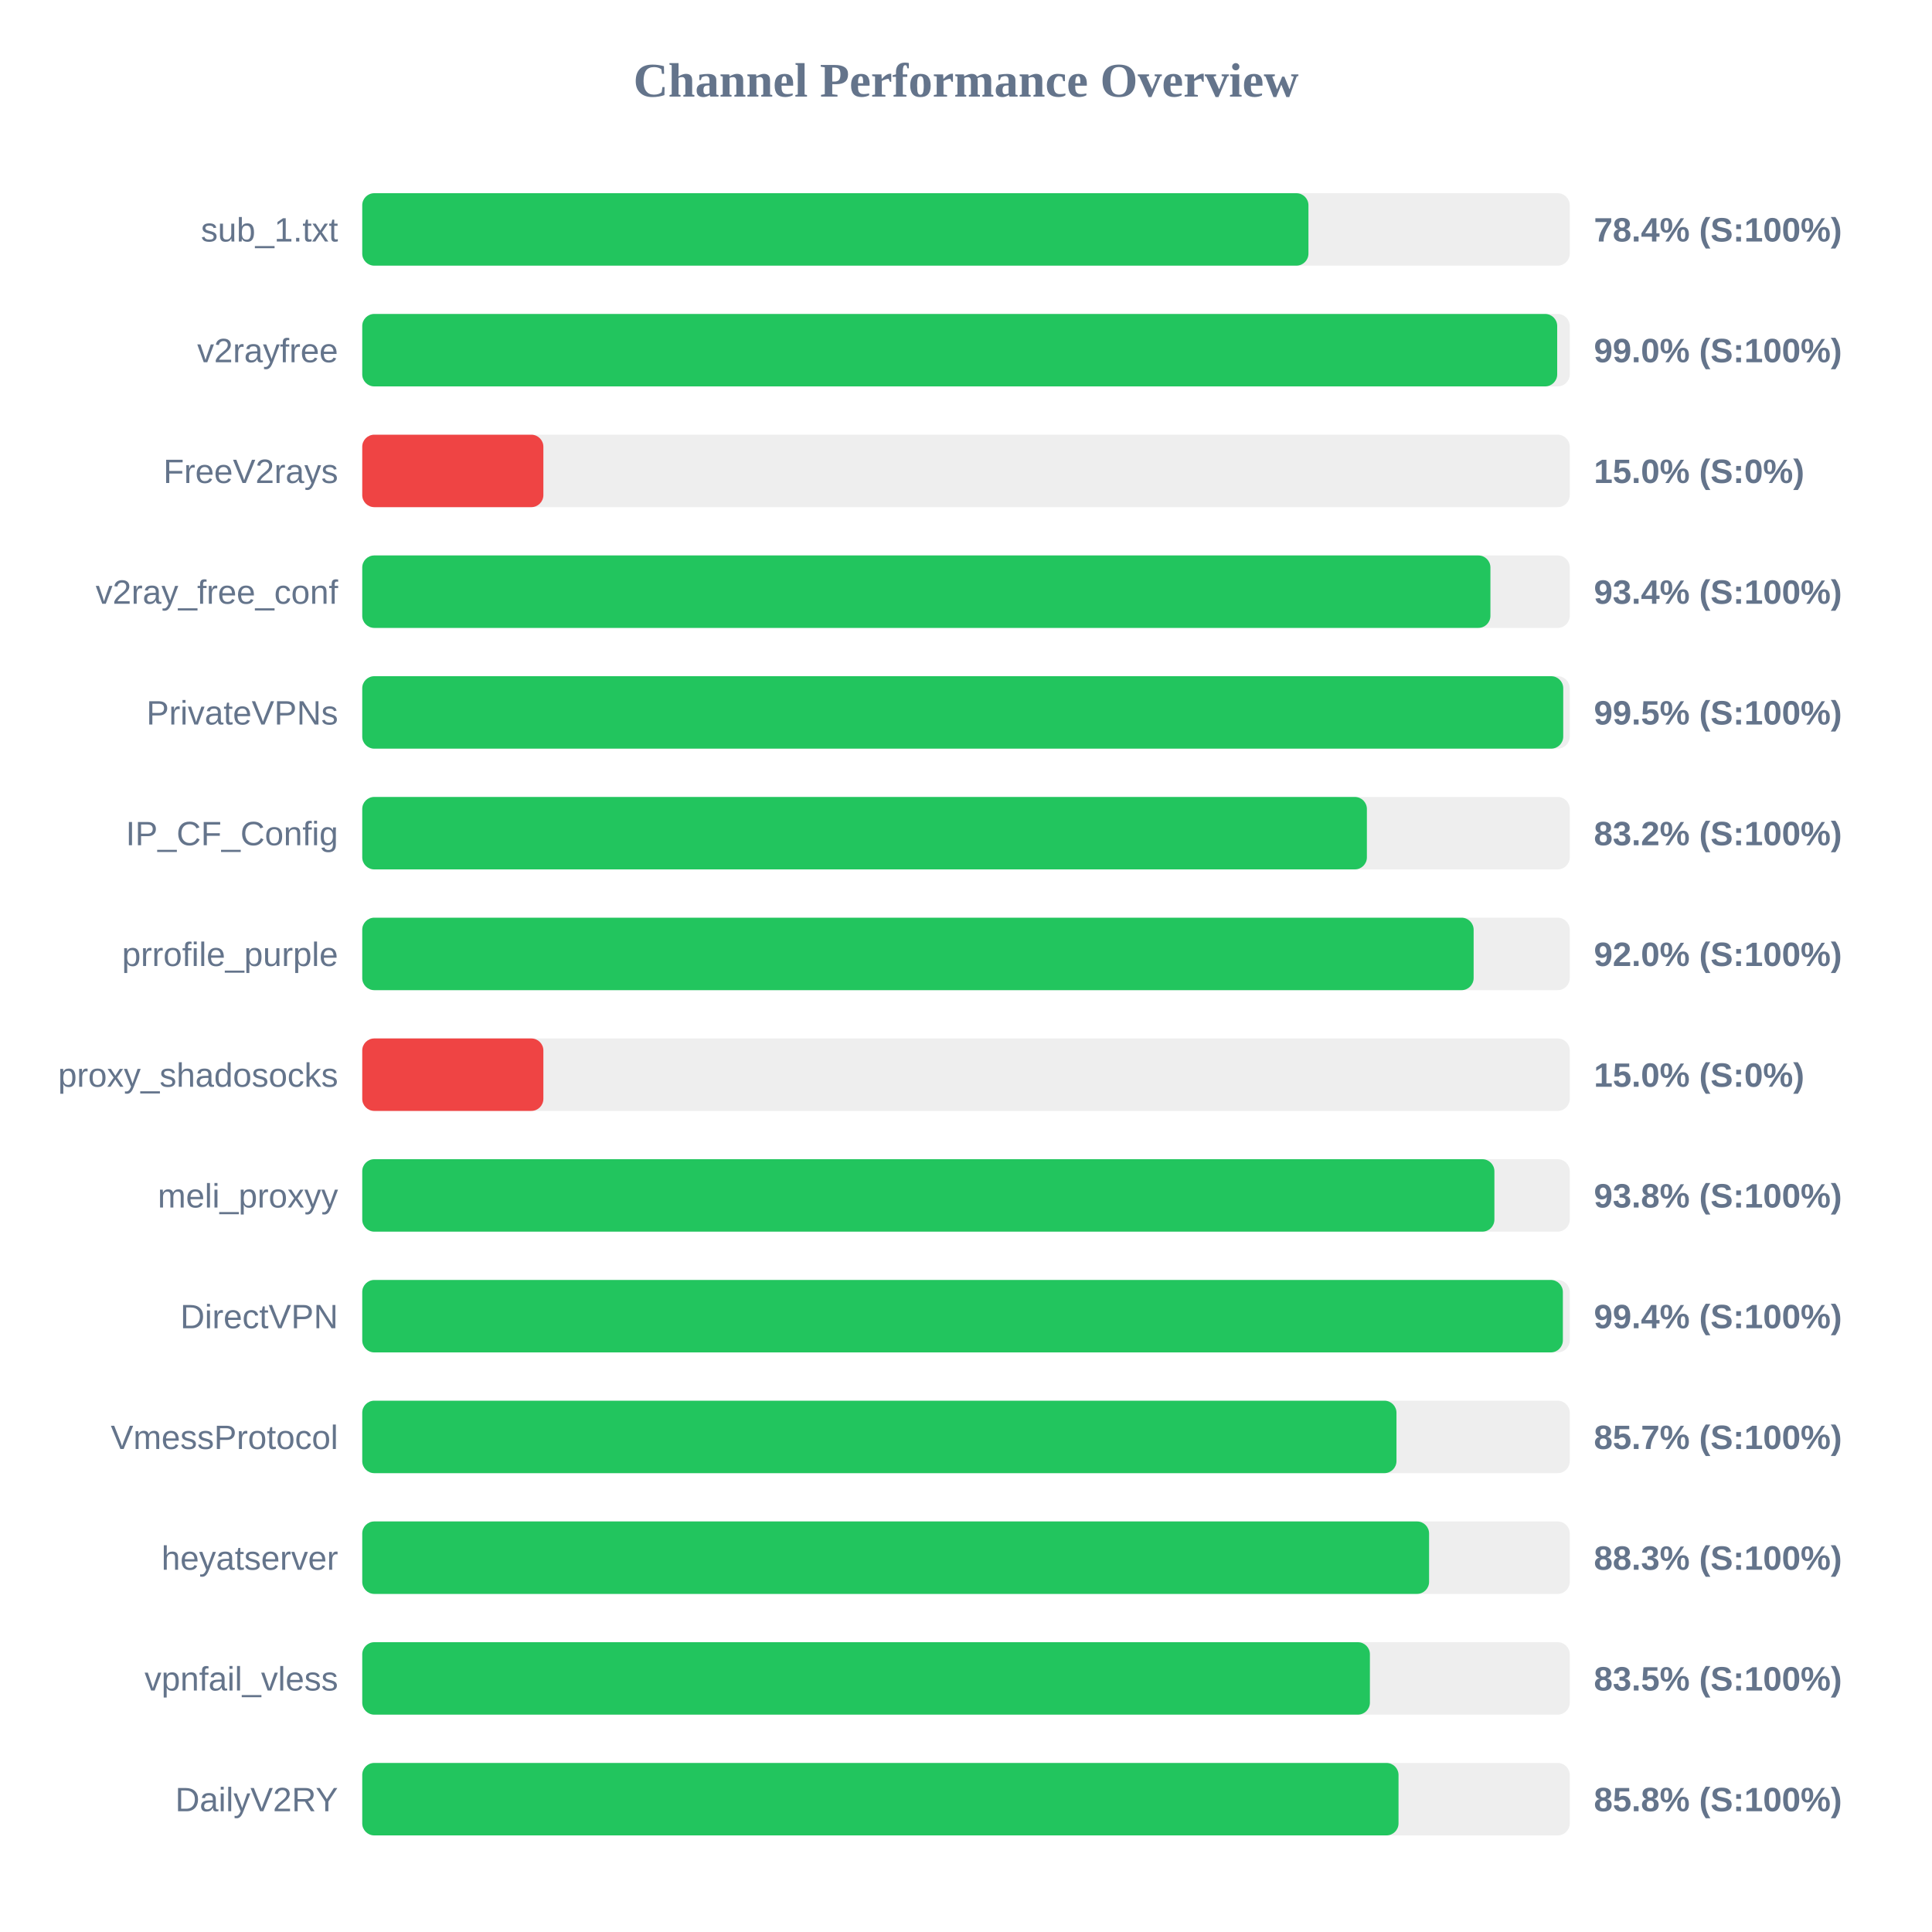
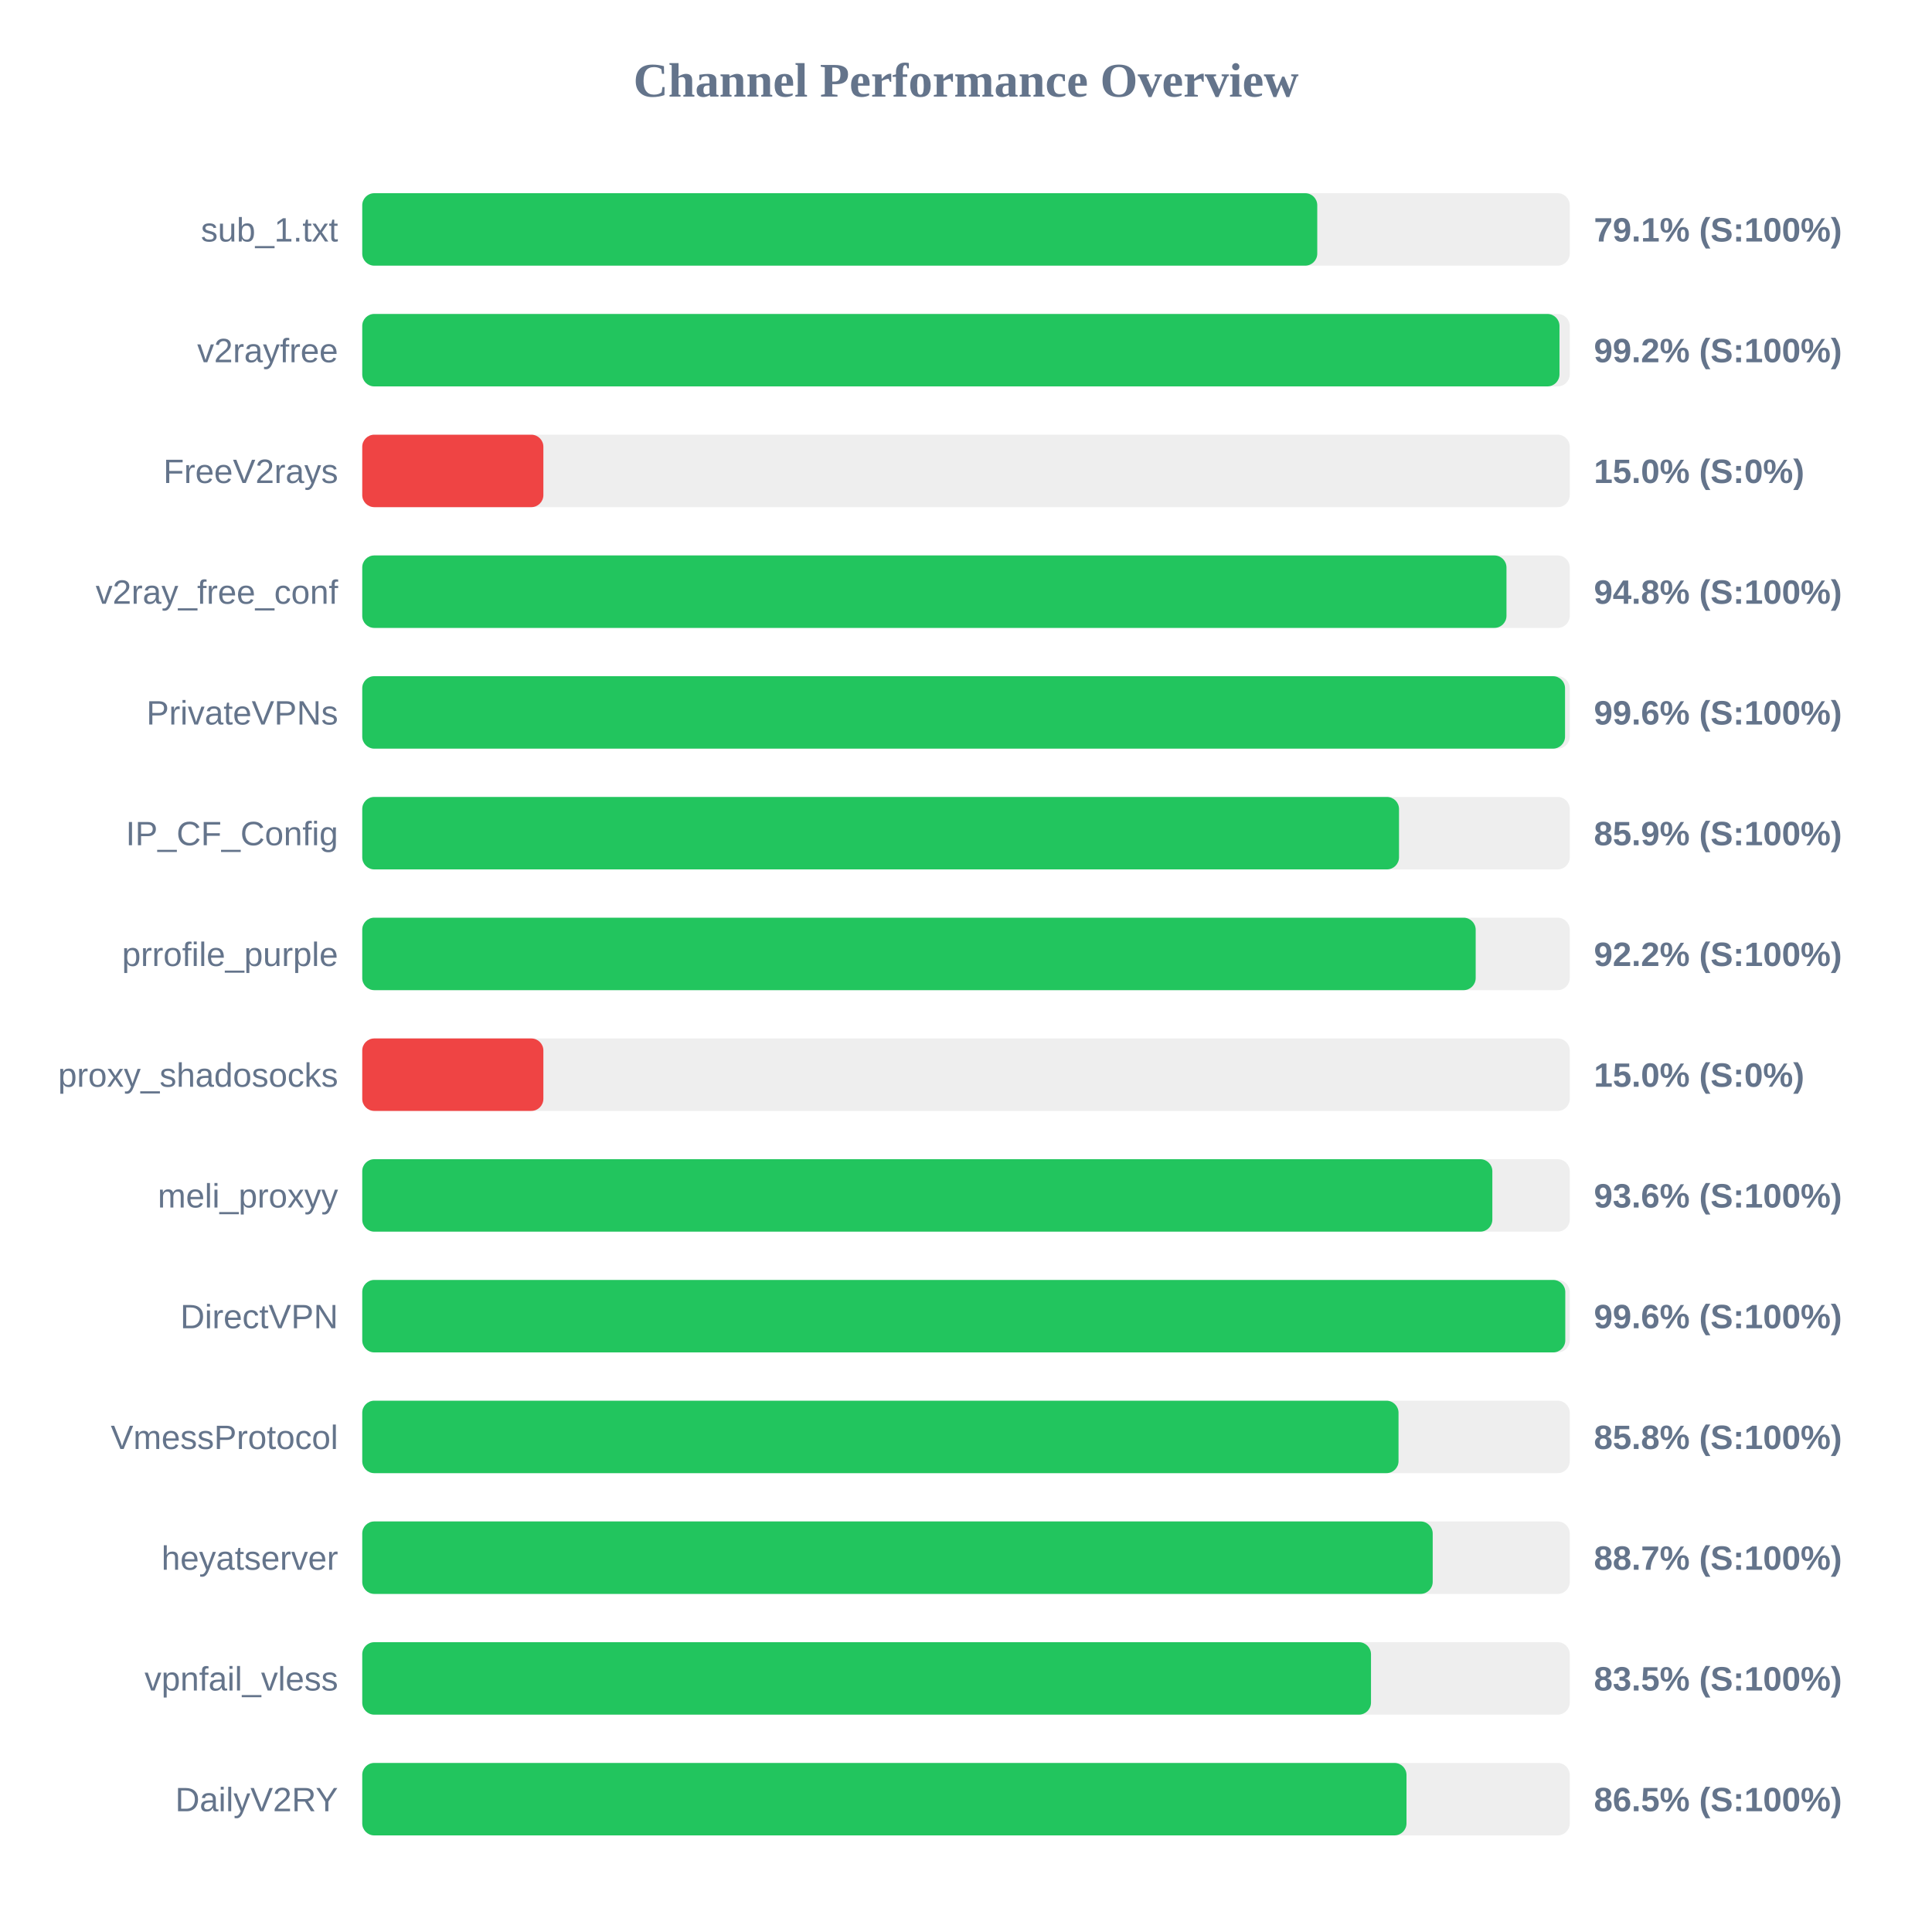
<svg xmlns="http://www.w3.org/2000/svg" width="800" height="800" version="1.1">
  <style>
        .row { font: 14px Arial; fill: #64748b; }
        .score { font: bold 14px Arial; fill: #64748b; }
    </style>
  <text x="400" y="40" text-anchor="middle" font-size="20px" font-weight="bold" fill="#64748b">Channel Performance Overview</text>
  <rect x="150" y="80" width="500" height="30" fill="#eee" rx="5" />
-   <rect x="150" y="80" width="391.8" height="30" fill="#22c55e" rx="5" />
+   <rect x="150" y="80" width="395.45" height="30" fill="#22c55e" rx="5" />
  <text x="140" y="100" text-anchor="end" class="row">sub_1.txt</text>
-   <text x="660" y="100" text-anchor="start" class="score">78.4% (S:100%)</text>
+   <text x="660" y="100" text-anchor="start" class="score">79.1% (S:100%)</text>
  <rect x="150" y="130" width="500" height="30" fill="#eee" rx="5" />
-   <rect x="150" y="130" width="494.8" height="30" fill="#22c55e" rx="5" />
+   <rect x="150" y="130" width="495.75" height="30" fill="#22c55e" rx="5" />
  <text x="140" y="150" text-anchor="end" class="row">v2rayfree</text>
-   <text x="660" y="150" text-anchor="start" class="score">99.0% (S:100%)</text>
+   <text x="660" y="150" text-anchor="start" class="score">99.2% (S:100%)</text>
  <rect x="150" y="180" width="500" height="30" fill="#eee" rx="5" />
  <rect x="150" y="180" width="75.0" height="30" fill="#ef4444" rx="5" />
  <text x="140" y="200" text-anchor="end" class="row">FreeV2rays</text>
  <text x="660" y="200" text-anchor="start" class="score">15.0% (S:0%)</text>
  <rect x="150" y="230" width="500" height="30" fill="#eee" rx="5" />
-   <rect x="150" y="230" width="467.15" height="30" fill="#22c55e" rx="5" />
+   <rect x="150" y="230" width="473.8" height="30" fill="#22c55e" rx="5" />
  <text x="140" y="250" text-anchor="end" class="row">v2ray_free_conf</text>
-   <text x="660" y="250" text-anchor="start" class="score">93.4% (S:100%)</text>
+   <text x="660" y="250" text-anchor="start" class="score">94.8% (S:100%)</text>
  <rect x="150" y="280" width="500" height="30" fill="#eee" rx="5" />
-   <rect x="150" y="280" width="497.3" height="30" fill="#22c55e" rx="5" />
+   <rect x="150" y="280" width="498.05" height="30" fill="#22c55e" rx="5" />
  <text x="140" y="300" text-anchor="end" class="row">PrivateVPNs</text>
-   <text x="660" y="300" text-anchor="start" class="score">99.5% (S:100%)</text>
+   <text x="660" y="300" text-anchor="start" class="score">99.6% (S:100%)</text>
  <rect x="150" y="330" width="500" height="30" fill="#eee" rx="5" />
-   <rect x="150" y="330" width="416.0" height="30" fill="#22c55e" rx="5" />
+   <rect x="150" y="330" width="429.3" height="30" fill="#22c55e" rx="5" />
  <text x="140" y="350" text-anchor="end" class="row">IP_CF_Config</text>
-   <text x="660" y="350" text-anchor="start" class="score">83.2% (S:100%)</text>
+   <text x="660" y="350" text-anchor="start" class="score">85.9% (S:100%)</text>
  <rect x="150" y="380" width="500" height="30" fill="#eee" rx="5" />
-   <rect x="150" y="380" width="460.2" height="30" fill="#22c55e" rx="5" />
+   <rect x="150" y="380" width="461.05" height="30" fill="#22c55e" rx="5" />
  <text x="140" y="400" text-anchor="end" class="row">prrofile_purple</text>
-   <text x="660" y="400" text-anchor="start" class="score">92.0% (S:100%)</text>
+   <text x="660" y="400" text-anchor="start" class="score">92.2% (S:100%)</text>
  <rect x="150" y="430" width="500" height="30" fill="#eee" rx="5" />
  <rect x="150" y="430" width="75.0" height="30" fill="#ef4444" rx="5" />
  <text x="140" y="450" text-anchor="end" class="row">proxy_shadosocks</text>
  <text x="660" y="450" text-anchor="start" class="score">15.0% (S:0%)</text>
  <rect x="150" y="480" width="500" height="30" fill="#eee" rx="5" />
-   <rect x="150" y="480" width="468.8" height="30" fill="#22c55e" rx="5" />
+   <rect x="150" y="480" width="467.95" height="30" fill="#22c55e" rx="5" />
  <text x="140" y="500" text-anchor="end" class="row">meli_proxyy</text>
-   <text x="660" y="500" text-anchor="start" class="score">93.8% (S:100%)</text>
+   <text x="660" y="500" text-anchor="start" class="score">93.6% (S:100%)</text>
  <rect x="150" y="530" width="500" height="30" fill="#eee" rx="5" />
-   <rect x="150" y="530" width="497.15" height="30" fill="#22c55e" rx="5" />
+   <rect x="150" y="530" width="498.15" height="30" fill="#22c55e" rx="5" />
  <text x="140" y="550" text-anchor="end" class="row">DirectVPN</text>
-   <text x="660" y="550" text-anchor="start" class="score">99.4% (S:100%)</text>
+   <text x="660" y="550" text-anchor="start" class="score">99.6% (S:100%)</text>
  <rect x="150" y="580" width="500" height="30" fill="#eee" rx="5" />
-   <rect x="150" y="580" width="428.25" height="30" fill="#22c55e" rx="5" />
+   <rect x="150" y="580" width="429.1" height="30" fill="#22c55e" rx="5" />
  <text x="140" y="600" text-anchor="end" class="row">VmessProtocol</text>
-   <text x="660" y="600" text-anchor="start" class="score">85.7% (S:100%)</text>
+   <text x="660" y="600" text-anchor="start" class="score">85.8% (S:100%)</text>
  <rect x="150" y="630" width="500" height="30" fill="#eee" rx="5" />
-   <rect x="150" y="630" width="441.75" height="30" fill="#22c55e" rx="5" />
+   <rect x="150" y="630" width="443.25" height="30" fill="#22c55e" rx="5" />
  <text x="140" y="650" text-anchor="end" class="row">heyatserver</text>
-   <text x="660" y="650" text-anchor="start" class="score">88.3% (S:100%)</text>
+   <text x="660" y="650" text-anchor="start" class="score">88.7% (S:100%)</text>
  <rect x="150" y="680" width="500" height="30" fill="#eee" rx="5" />
-   <rect x="150" y="680" width="417.25" height="30" fill="#22c55e" rx="5" />
+   <rect x="150" y="680" width="417.7" height="30" fill="#22c55e" rx="5" />
  <text x="140" y="700" text-anchor="end" class="row">vpnfail_vless</text>
  <text x="660" y="700" text-anchor="start" class="score">83.5% (S:100%)</text>
  <rect x="150" y="730" width="500" height="30" fill="#eee" rx="5" />
-   <rect x="150" y="730" width="429.1" height="30" fill="#22c55e" rx="5" />
+   <rect x="150" y="730" width="432.4" height="30" fill="#22c55e" rx="5" />
  <text x="140" y="750" text-anchor="end" class="row">DailyV2RY</text>
-   <text x="660" y="750" text-anchor="start" class="score">85.8% (S:100%)</text>
+   <text x="660" y="750" text-anchor="start" class="score">86.5% (S:100%)</text>
</svg>
